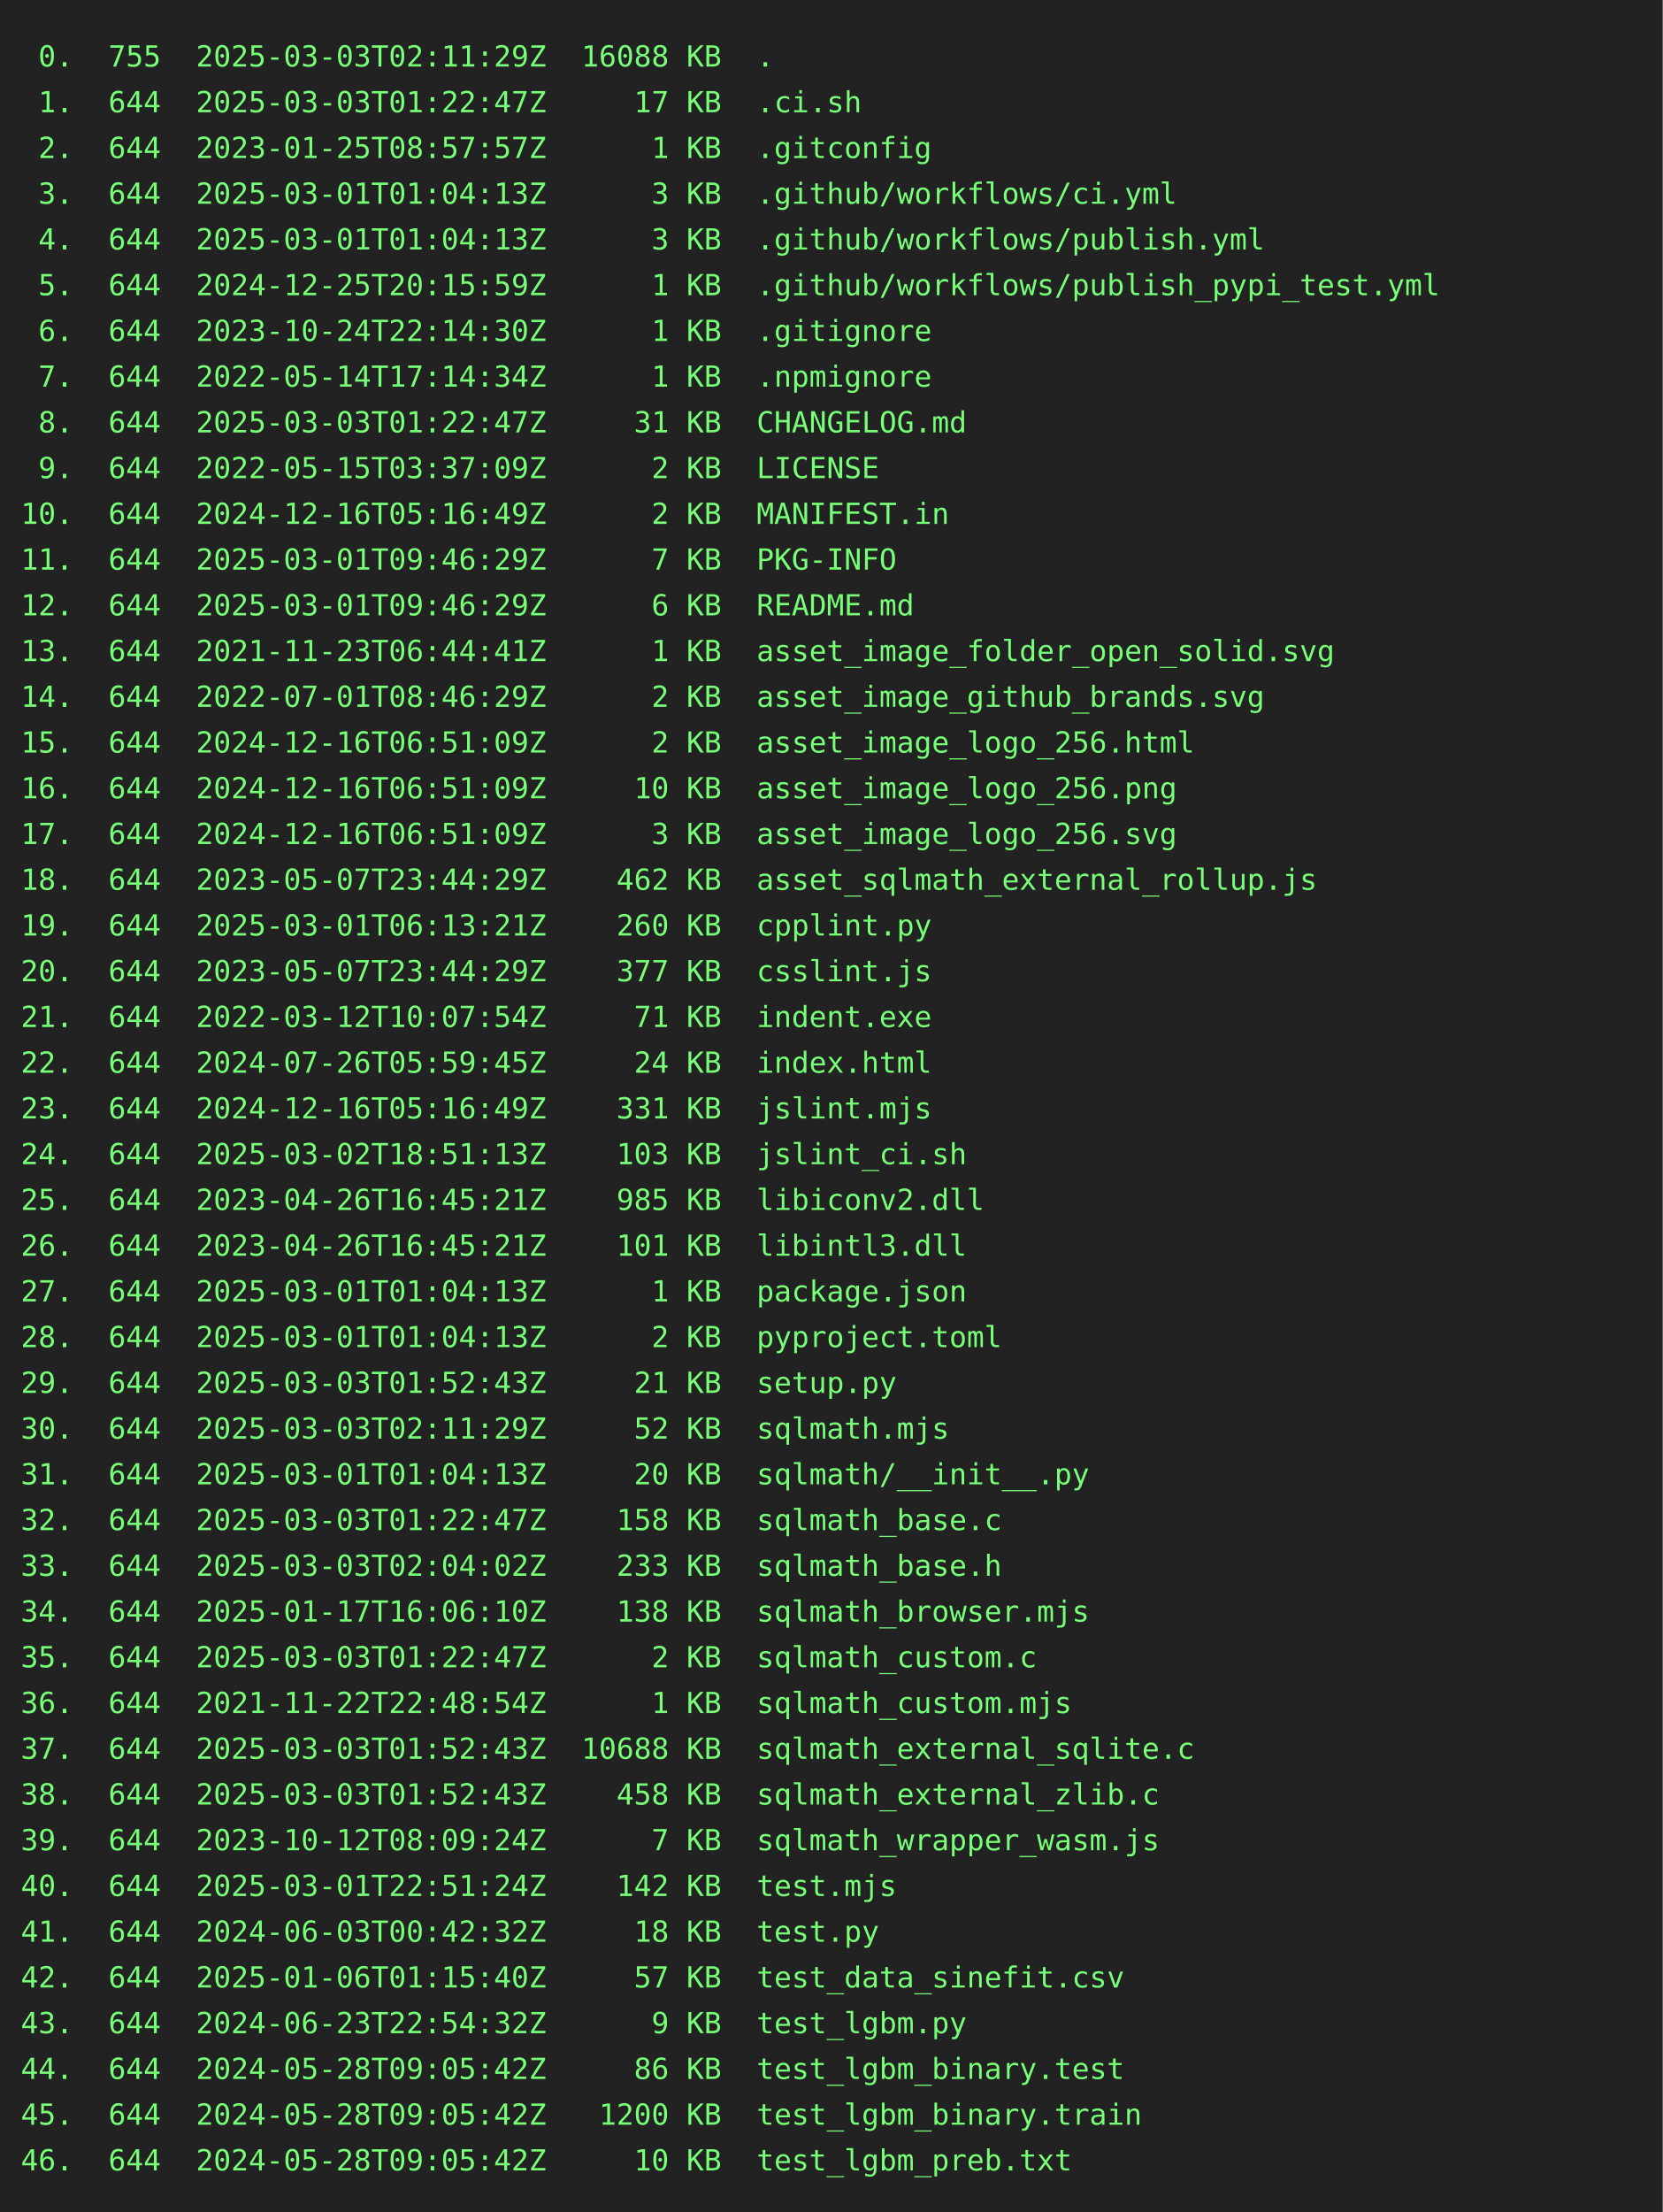
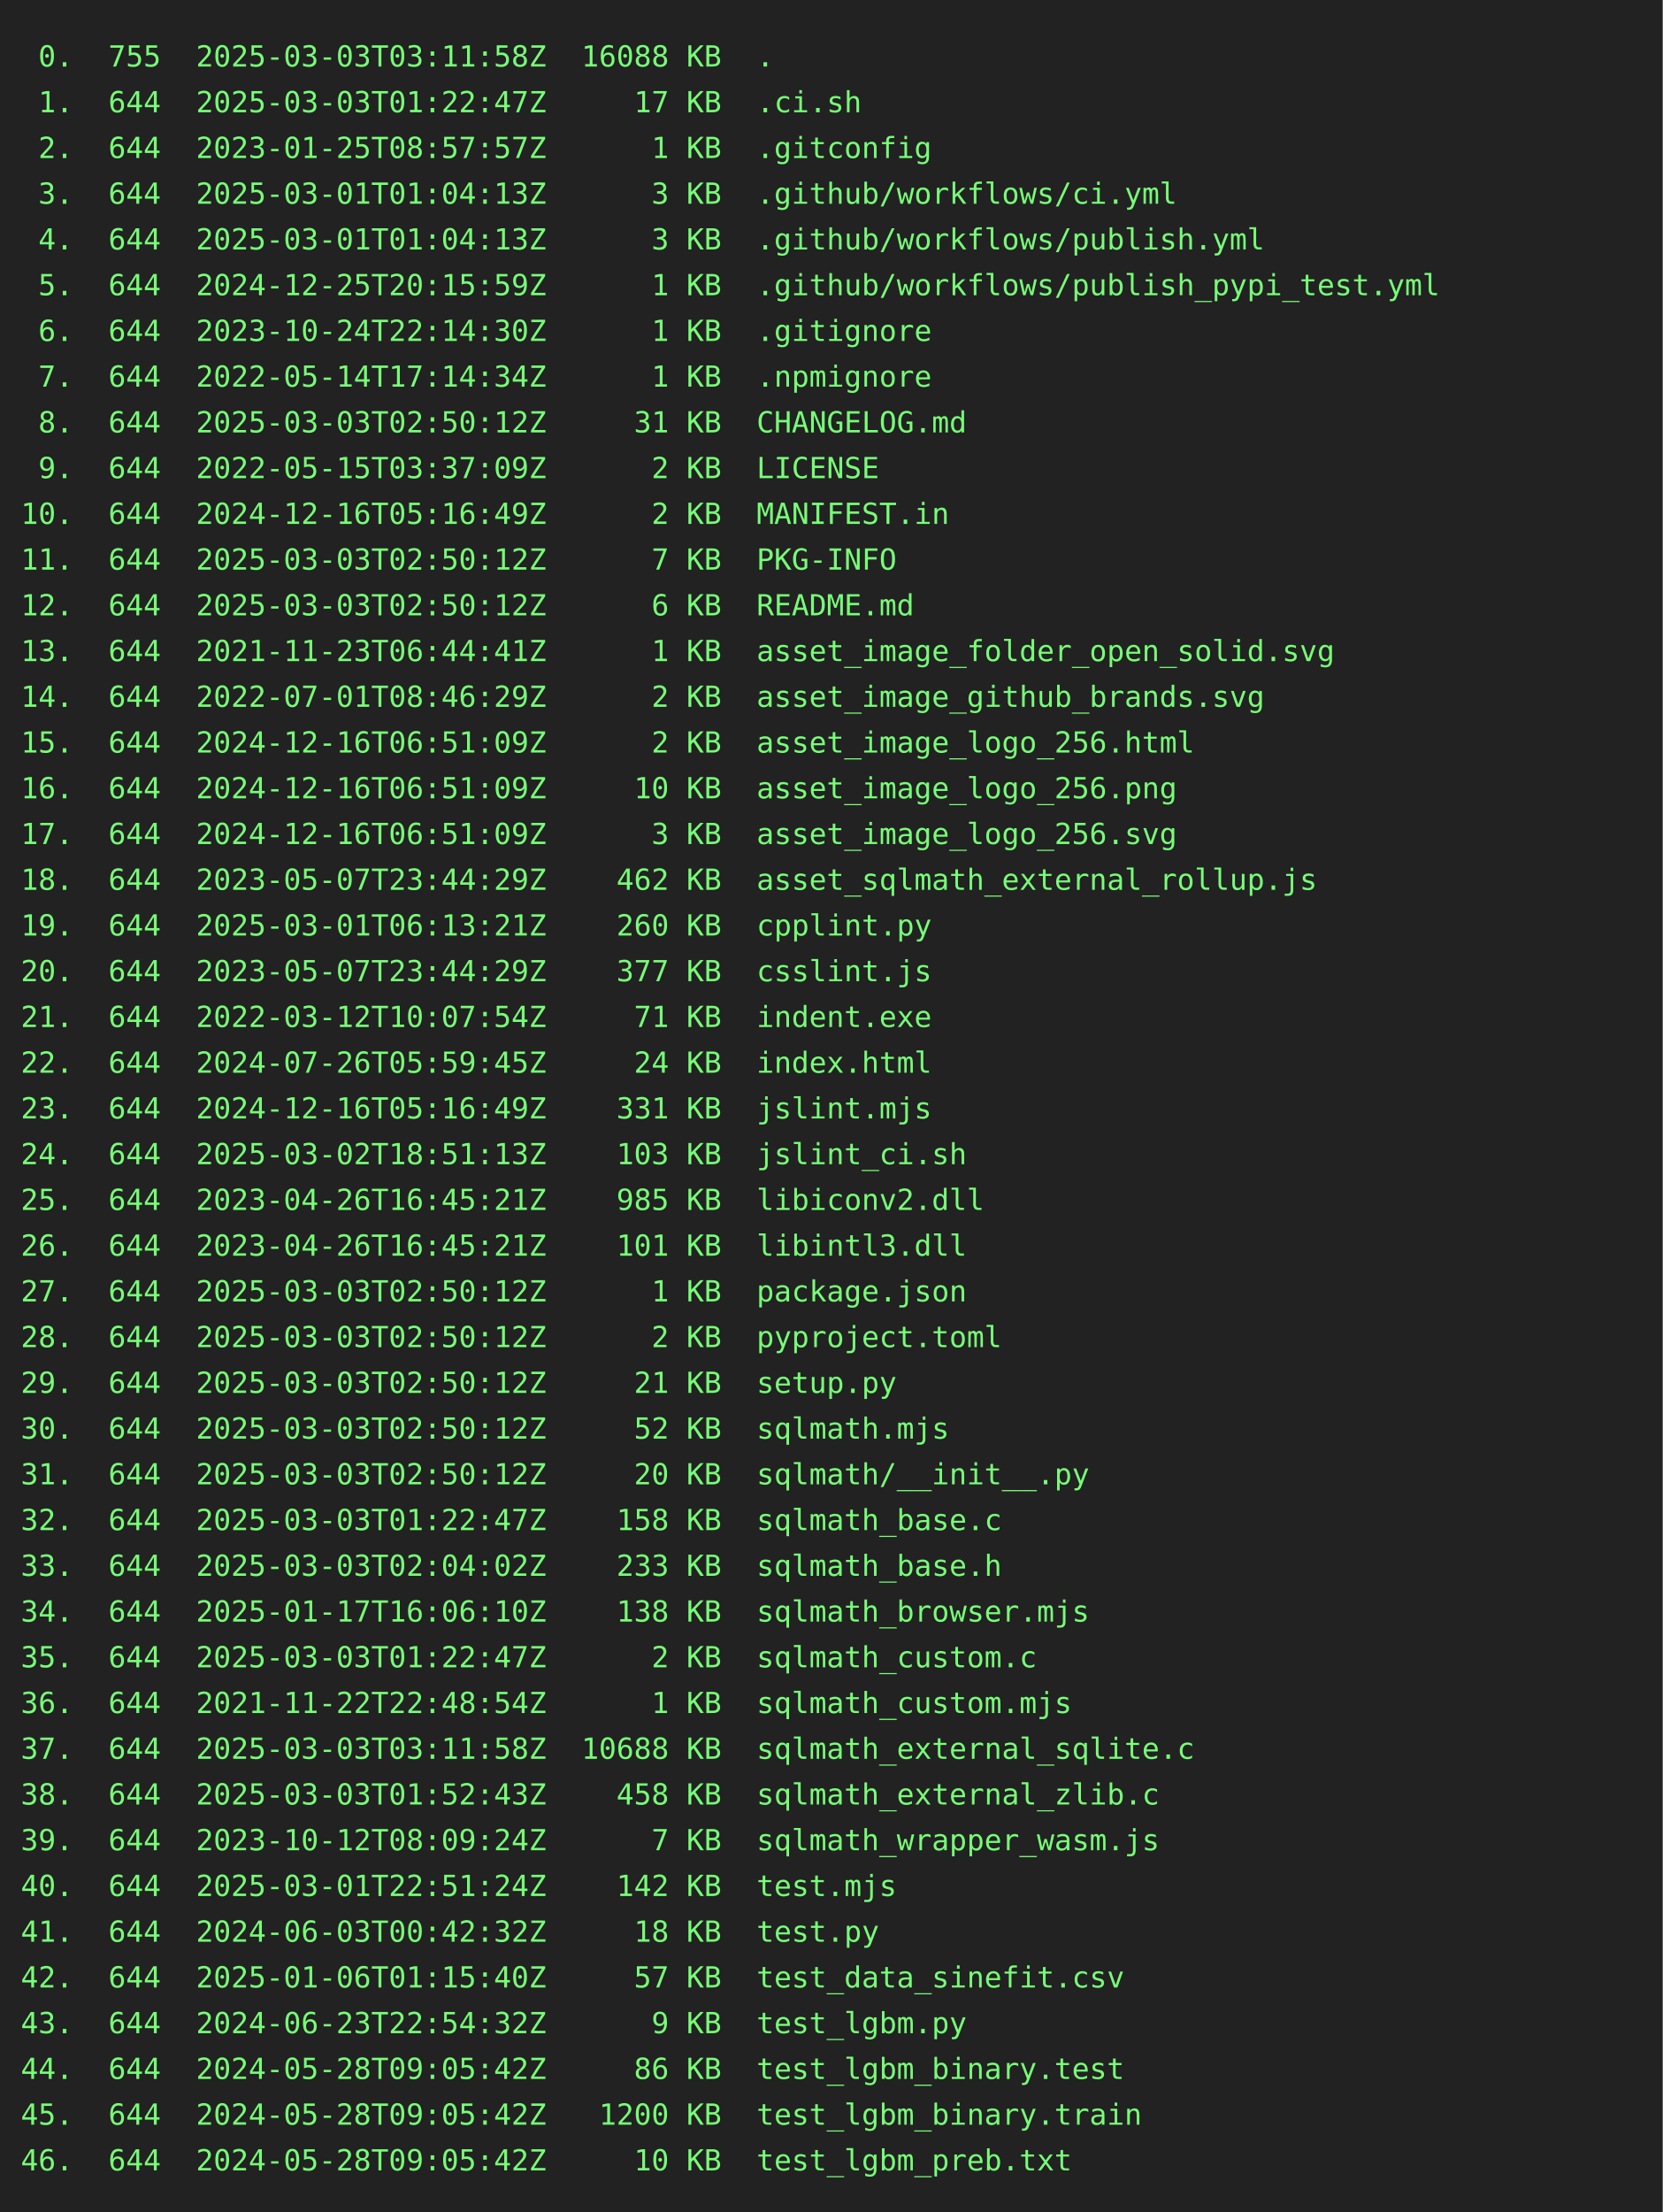
<svg xmlns="http://www.w3.org/2000/svg" height="1064" width="800">
  <rect height="1064" fill="#222" width="800" />
  <text fill="#7f7" font-family="consolas, menlo, monospace" font-size="14" xml:space="preserve">
-     <tspan lengthAdjust="spacingAndGlyphs" textLength="768" x="10" y="32"> 0.  755  2025-03-03T02:11:29Z  16088 KB  .                                                      </tspan>
+     <tspan lengthAdjust="spacingAndGlyphs" textLength="768" x="10" y="32"> 0.  755  2025-03-03T03:11:58Z  16088 KB  .                                                      </tspan>
    <tspan lengthAdjust="spacingAndGlyphs" textLength="768" x="10" y="54"> 1.  644  2025-03-03T01:22:47Z     17 KB  .ci.sh                                                 </tspan>
    <tspan lengthAdjust="spacingAndGlyphs" textLength="768" x="10" y="76"> 2.  644  2023-01-25T08:57:57Z      1 KB  .gitconfig                                             </tspan>
    <tspan lengthAdjust="spacingAndGlyphs" textLength="768" x="10" y="98"> 3.  644  2025-03-01T01:04:13Z      3 KB  .github/workflows/ci.yml                               </tspan>
    <tspan lengthAdjust="spacingAndGlyphs" textLength="768" x="10" y="120"> 4.  644  2025-03-01T01:04:13Z      3 KB  .github/workflows/publish.yml                          </tspan>
    <tspan lengthAdjust="spacingAndGlyphs" textLength="768" x="10" y="142"> 5.  644  2024-12-25T20:15:59Z      1 KB  .github/workflows/publish_pypi_test.yml                </tspan>
    <tspan lengthAdjust="spacingAndGlyphs" textLength="768" x="10" y="164"> 6.  644  2023-10-24T22:14:30Z      1 KB  .gitignore                                             </tspan>
    <tspan lengthAdjust="spacingAndGlyphs" textLength="768" x="10" y="186"> 7.  644  2022-05-14T17:14:34Z      1 KB  .npmignore                                             </tspan>
-     <tspan lengthAdjust="spacingAndGlyphs" textLength="768" x="10" y="208"> 8.  644  2025-03-03T01:22:47Z     31 KB  CHANGELOG.md                                           </tspan>
+     <tspan lengthAdjust="spacingAndGlyphs" textLength="768" x="10" y="208"> 8.  644  2025-03-03T02:50:12Z     31 KB  CHANGELOG.md                                           </tspan>
    <tspan lengthAdjust="spacingAndGlyphs" textLength="768" x="10" y="230"> 9.  644  2022-05-15T03:37:09Z      2 KB  LICENSE                                                </tspan>
    <tspan lengthAdjust="spacingAndGlyphs" textLength="768" x="10" y="252">10.  644  2024-12-16T05:16:49Z      2 KB  MANIFEST.in                                            </tspan>
-     <tspan lengthAdjust="spacingAndGlyphs" textLength="768" x="10" y="274">11.  644  2025-03-01T09:46:29Z      7 KB  PKG-INFO                                               </tspan>
-     <tspan lengthAdjust="spacingAndGlyphs" textLength="768" x="10" y="296">12.  644  2025-03-01T09:46:29Z      6 KB  README.md                                              </tspan>
+     <tspan lengthAdjust="spacingAndGlyphs" textLength="768" x="10" y="274">11.  644  2025-03-03T02:50:12Z      7 KB  PKG-INFO                                               </tspan>
+     <tspan lengthAdjust="spacingAndGlyphs" textLength="768" x="10" y="296">12.  644  2025-03-03T02:50:12Z      6 KB  README.md                                              </tspan>
    <tspan lengthAdjust="spacingAndGlyphs" textLength="768" x="10" y="318">13.  644  2021-11-23T06:44:41Z      1 KB  asset_image_folder_open_solid.svg                      </tspan>
    <tspan lengthAdjust="spacingAndGlyphs" textLength="768" x="10" y="340">14.  644  2022-07-01T08:46:29Z      2 KB  asset_image_github_brands.svg                          </tspan>
    <tspan lengthAdjust="spacingAndGlyphs" textLength="768" x="10" y="362">15.  644  2024-12-16T06:51:09Z      2 KB  asset_image_logo_256.html                              </tspan>
    <tspan lengthAdjust="spacingAndGlyphs" textLength="768" x="10" y="384">16.  644  2024-12-16T06:51:09Z     10 KB  asset_image_logo_256.png                               </tspan>
    <tspan lengthAdjust="spacingAndGlyphs" textLength="768" x="10" y="406">17.  644  2024-12-16T06:51:09Z      3 KB  asset_image_logo_256.svg                               </tspan>
    <tspan lengthAdjust="spacingAndGlyphs" textLength="768" x="10" y="428">18.  644  2023-05-07T23:44:29Z    462 KB  asset_sqlmath_external_rollup.js                       </tspan>
    <tspan lengthAdjust="spacingAndGlyphs" textLength="768" x="10" y="450">19.  644  2025-03-01T06:13:21Z    260 KB  cpplint.py                                             </tspan>
    <tspan lengthAdjust="spacingAndGlyphs" textLength="768" x="10" y="472">20.  644  2023-05-07T23:44:29Z    377 KB  csslint.js                                             </tspan>
    <tspan lengthAdjust="spacingAndGlyphs" textLength="768" x="10" y="494">21.  644  2022-03-12T10:07:54Z     71 KB  indent.exe                                             </tspan>
    <tspan lengthAdjust="spacingAndGlyphs" textLength="768" x="10" y="516">22.  644  2024-07-26T05:59:45Z     24 KB  index.html                                             </tspan>
    <tspan lengthAdjust="spacingAndGlyphs" textLength="768" x="10" y="538">23.  644  2024-12-16T05:16:49Z    331 KB  jslint.mjs                                             </tspan>
    <tspan lengthAdjust="spacingAndGlyphs" textLength="768" x="10" y="560">24.  644  2025-03-02T18:51:13Z    103 KB  jslint_ci.sh                                           </tspan>
    <tspan lengthAdjust="spacingAndGlyphs" textLength="768" x="10" y="582">25.  644  2023-04-26T16:45:21Z    985 KB  libiconv2.dll                                          </tspan>
    <tspan lengthAdjust="spacingAndGlyphs" textLength="768" x="10" y="604">26.  644  2023-04-26T16:45:21Z    101 KB  libintl3.dll                                           </tspan>
-     <tspan lengthAdjust="spacingAndGlyphs" textLength="768" x="10" y="626">27.  644  2025-03-01T01:04:13Z      1 KB  package.json                                           </tspan>
-     <tspan lengthAdjust="spacingAndGlyphs" textLength="768" x="10" y="648">28.  644  2025-03-01T01:04:13Z      2 KB  pyproject.toml                                         </tspan>
-     <tspan lengthAdjust="spacingAndGlyphs" textLength="768" x="10" y="670">29.  644  2025-03-03T01:52:43Z     21 KB  setup.py                                               </tspan>
-     <tspan lengthAdjust="spacingAndGlyphs" textLength="768" x="10" y="692">30.  644  2025-03-03T02:11:29Z     52 KB  sqlmath.mjs                                            </tspan>
-     <tspan lengthAdjust="spacingAndGlyphs" textLength="768" x="10" y="714">31.  644  2025-03-01T01:04:13Z     20 KB  sqlmath/__init__.py                                    </tspan>
+     <tspan lengthAdjust="spacingAndGlyphs" textLength="768" x="10" y="626">27.  644  2025-03-03T02:50:12Z      1 KB  package.json                                           </tspan>
+     <tspan lengthAdjust="spacingAndGlyphs" textLength="768" x="10" y="648">28.  644  2025-03-03T02:50:12Z      2 KB  pyproject.toml                                         </tspan>
+     <tspan lengthAdjust="spacingAndGlyphs" textLength="768" x="10" y="670">29.  644  2025-03-03T02:50:12Z     21 KB  setup.py                                               </tspan>
+     <tspan lengthAdjust="spacingAndGlyphs" textLength="768" x="10" y="692">30.  644  2025-03-03T02:50:12Z     52 KB  sqlmath.mjs                                            </tspan>
+     <tspan lengthAdjust="spacingAndGlyphs" textLength="768" x="10" y="714">31.  644  2025-03-03T02:50:12Z     20 KB  sqlmath/__init__.py                                    </tspan>
    <tspan lengthAdjust="spacingAndGlyphs" textLength="768" x="10" y="736">32.  644  2025-03-03T01:22:47Z    158 KB  sqlmath_base.c                                         </tspan>
    <tspan lengthAdjust="spacingAndGlyphs" textLength="768" x="10" y="758">33.  644  2025-03-03T02:04:02Z    233 KB  sqlmath_base.h                                         </tspan>
    <tspan lengthAdjust="spacingAndGlyphs" textLength="768" x="10" y="780">34.  644  2025-01-17T16:06:10Z    138 KB  sqlmath_browser.mjs                                    </tspan>
    <tspan lengthAdjust="spacingAndGlyphs" textLength="768" x="10" y="802">35.  644  2025-03-03T01:22:47Z      2 KB  sqlmath_custom.c                                       </tspan>
    <tspan lengthAdjust="spacingAndGlyphs" textLength="768" x="10" y="824">36.  644  2021-11-22T22:48:54Z      1 KB  sqlmath_custom.mjs                                     </tspan>
-     <tspan lengthAdjust="spacingAndGlyphs" textLength="768" x="10" y="846">37.  644  2025-03-03T01:52:43Z  10688 KB  sqlmath_external_sqlite.c                              </tspan>
+     <tspan lengthAdjust="spacingAndGlyphs" textLength="768" x="10" y="846">37.  644  2025-03-03T03:11:58Z  10688 KB  sqlmath_external_sqlite.c                              </tspan>
    <tspan lengthAdjust="spacingAndGlyphs" textLength="768" x="10" y="868">38.  644  2025-03-03T01:52:43Z    458 KB  sqlmath_external_zlib.c                                </tspan>
    <tspan lengthAdjust="spacingAndGlyphs" textLength="768" x="10" y="890">39.  644  2023-10-12T08:09:24Z      7 KB  sqlmath_wrapper_wasm.js                                </tspan>
    <tspan lengthAdjust="spacingAndGlyphs" textLength="768" x="10" y="912">40.  644  2025-03-01T22:51:24Z    142 KB  test.mjs                                               </tspan>
    <tspan lengthAdjust="spacingAndGlyphs" textLength="768" x="10" y="934">41.  644  2024-06-03T00:42:32Z     18 KB  test.py                                                </tspan>
    <tspan lengthAdjust="spacingAndGlyphs" textLength="768" x="10" y="956">42.  644  2025-01-06T01:15:40Z     57 KB  test_data_sinefit.csv                                  </tspan>
    <tspan lengthAdjust="spacingAndGlyphs" textLength="768" x="10" y="978">43.  644  2024-06-23T22:54:32Z      9 KB  test_lgbm.py                                           </tspan>
    <tspan lengthAdjust="spacingAndGlyphs" textLength="768" x="10" y="1000">44.  644  2024-05-28T09:05:42Z     86 KB  test_lgbm_binary.test                                  </tspan>
    <tspan lengthAdjust="spacingAndGlyphs" textLength="768" x="10" y="1022">45.  644  2024-05-28T09:05:42Z   1200 KB  test_lgbm_binary.train                                 </tspan>
    <tspan lengthAdjust="spacingAndGlyphs" textLength="768" x="10" y="1044">46.  644  2024-05-28T09:05:42Z     10 KB  test_lgbm_preb.txt                                     </tspan>
  </text>
</svg>
